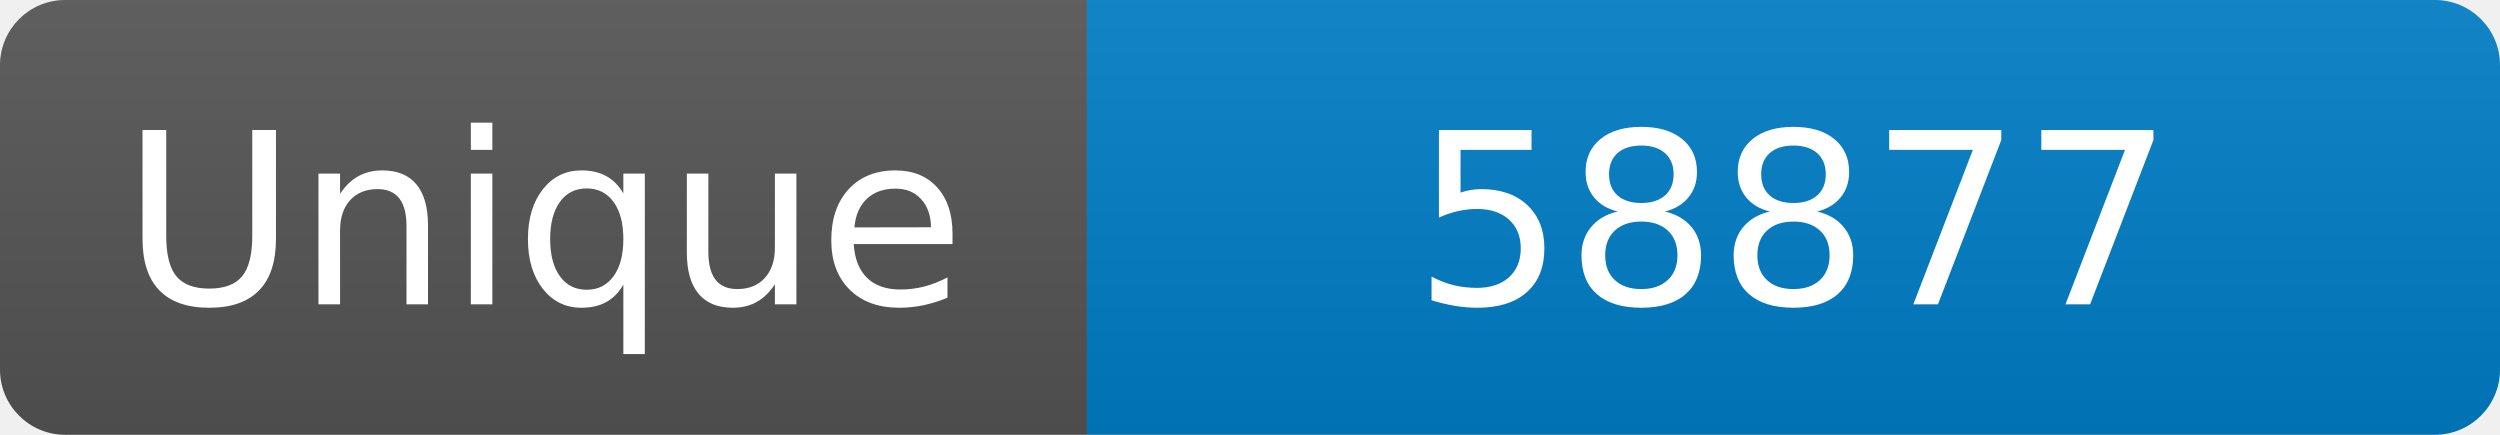
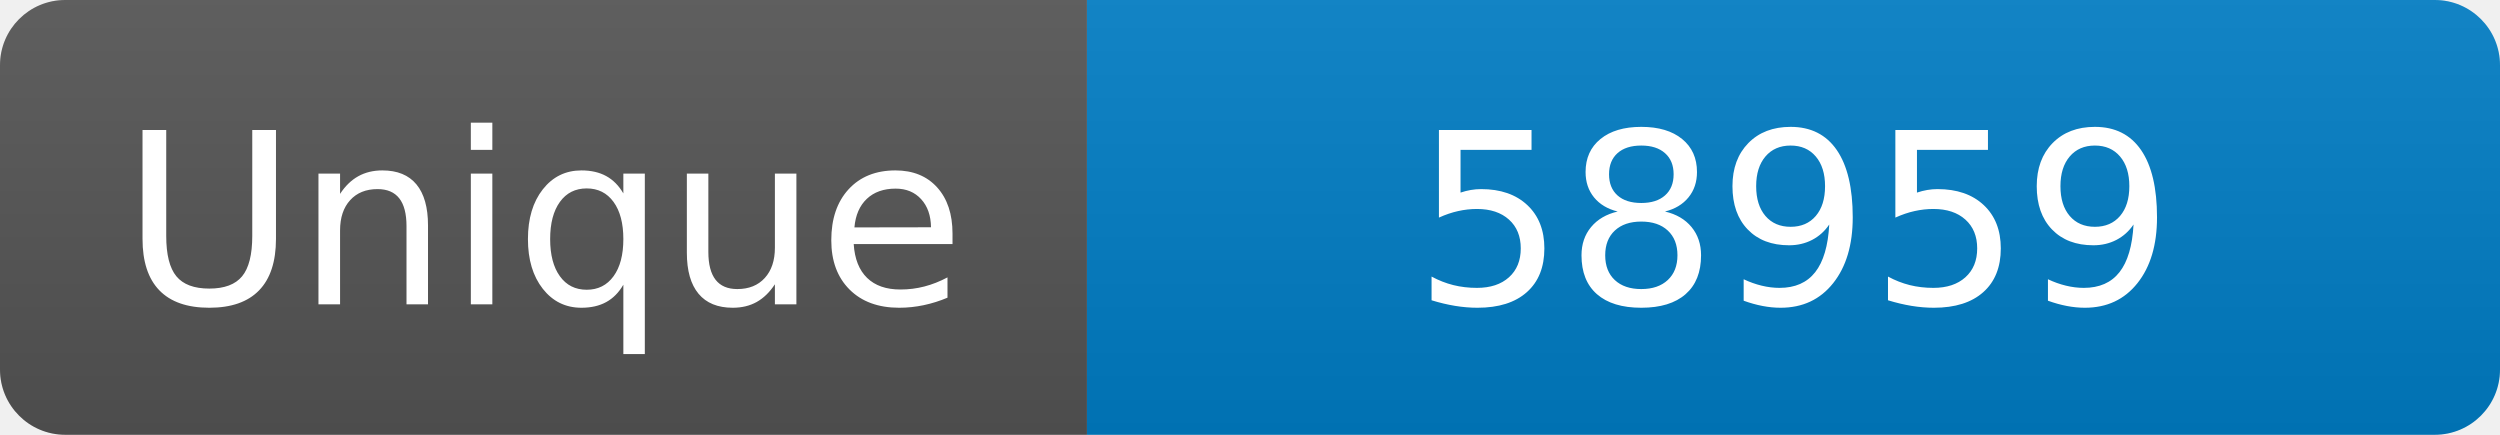
<svg xmlns="http://www.w3.org/2000/svg" width="115" height="20" role="img" aria-label="Maintained?: yes">
  <linearGradient id="s" x2="0" y2="100%">
    <stop offset="0" stop-color="#bbb" stop-opacity=".1" />
    <stop offset="1" stop-opacity=".1" />
  </linearGradient>
  <clipPath id="r">
    <rect width="115" height="20" rx="3" fill="#fff" />
  </clipPath>
  <g clip-path="url(#r)">
    <rect width="50" height="20" fill="#555" />
    <rect x="50" width="160" height="20" fill="#007ec6" />
    <rect width="115" height="20" fill="url(#s)" />
  </g>
  <g fill="#fff" text-anchor="middle" font-family="Verdana,Geneva,DejaVu Sans,sans-serif" font-size="110">
    <text x="250" y="140" transform="scale(.1)" fill="#fff">Unique</text>
-     <text x="825" y="140" transform="scale(.1)" fill="#fff">58877</text>
+     <text x="825" y="140" transform="scale(.1)" fill="#fff">58959</text>
  </g>
</svg>
